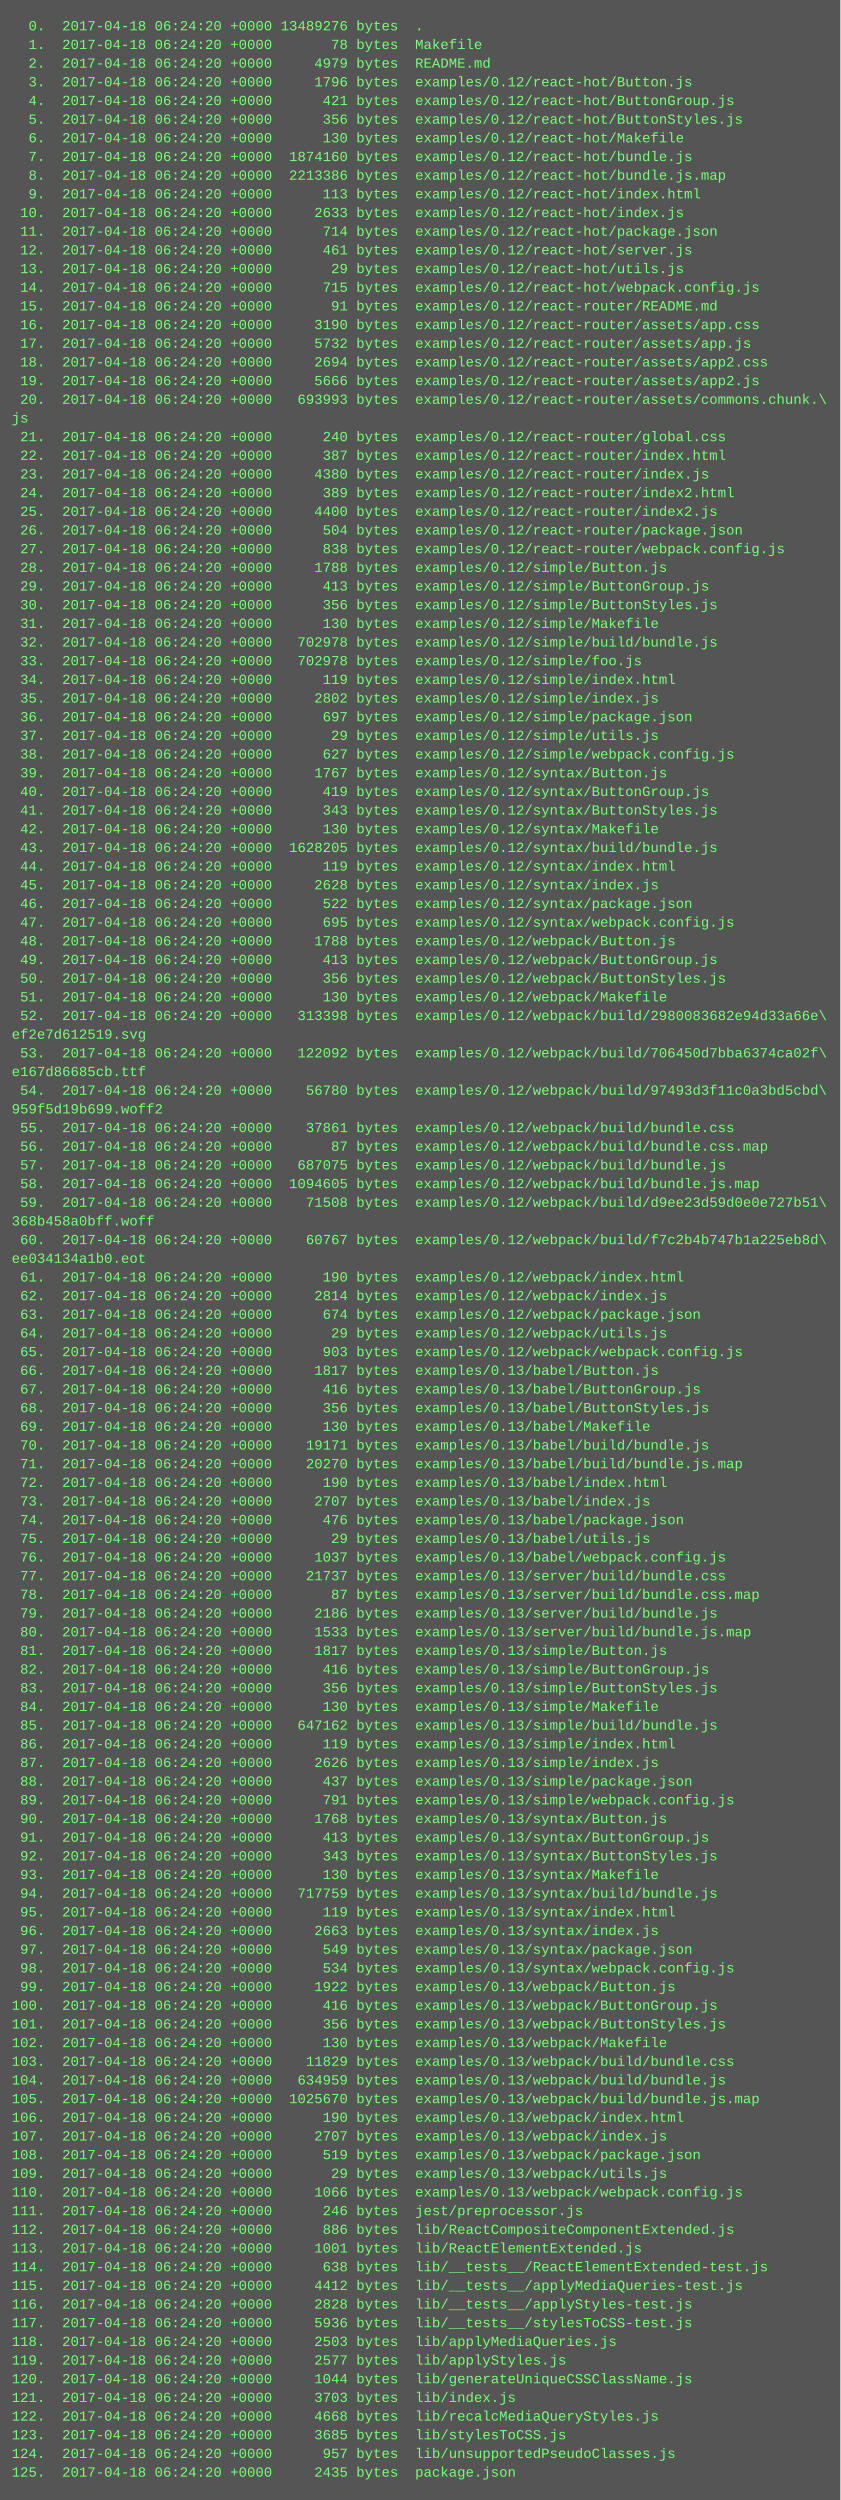
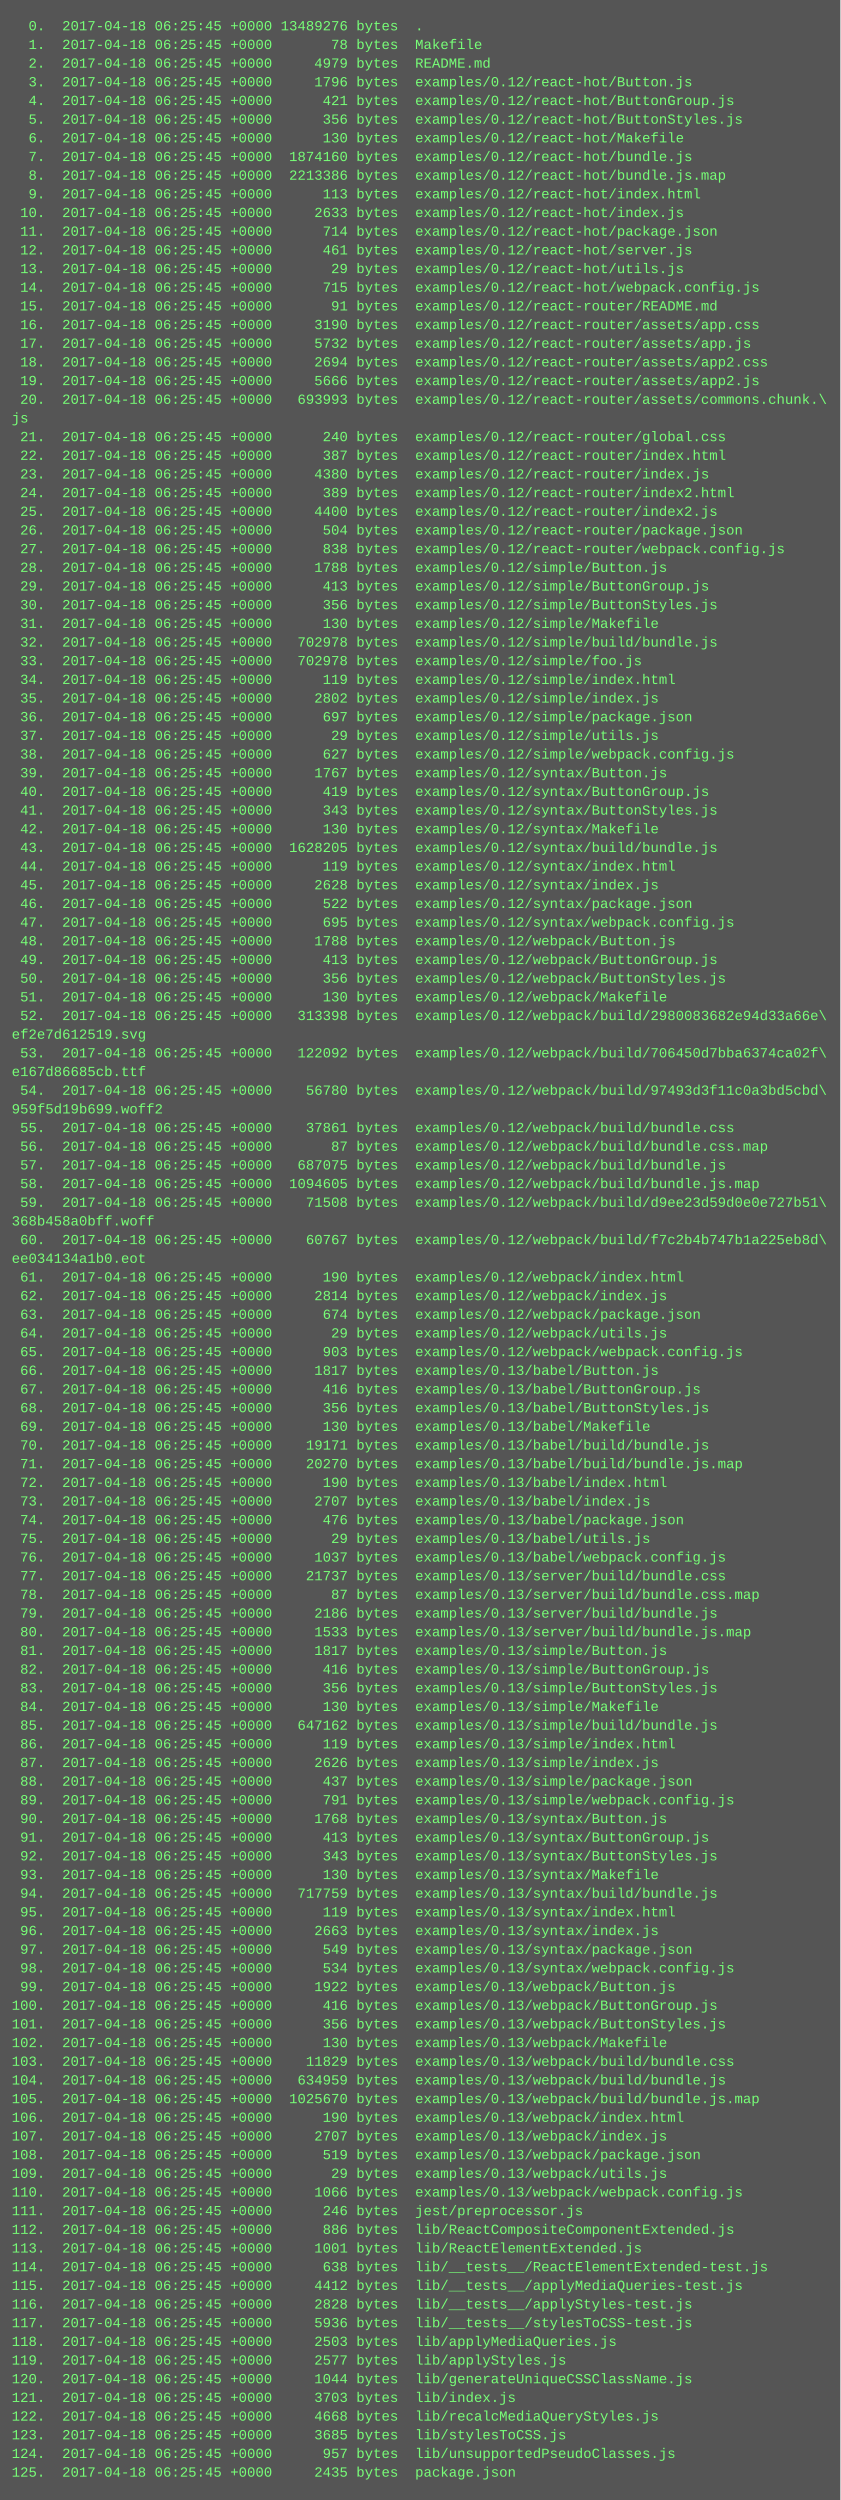
<svg xmlns="http://www.w3.org/2000/svg" height="2142" width="720">
  <rect height="2142" fill="#555" width="720" />
  <text fill="#7f7" font-family="Courier New" font-size="12" xml:space="preserve">
-     <tspan x="10" y="26">  0.  2017-04-18 06:24:20 +0000 13489276 bytes  .</tspan>
-     <tspan x="10" y="42">  1.  2017-04-18 06:24:20 +0000       78 bytes  Makefile</tspan>
-     <tspan x="10" y="58">  2.  2017-04-18 06:24:20 +0000     4979 bytes  README.md</tspan>
-     <tspan x="10" y="74">  3.  2017-04-18 06:24:20 +0000     1796 bytes  examples/0.12/react-hot/Button.js</tspan>
-     <tspan x="10" y="90">  4.  2017-04-18 06:24:20 +0000      421 bytes  examples/0.12/react-hot/ButtonGroup.js</tspan>
-     <tspan x="10" y="106">  5.  2017-04-18 06:24:20 +0000      356 bytes  examples/0.12/react-hot/ButtonStyles.js</tspan>
-     <tspan x="10" y="122">  6.  2017-04-18 06:24:20 +0000      130 bytes  examples/0.12/react-hot/Makefile</tspan>
-     <tspan x="10" y="138">  7.  2017-04-18 06:24:20 +0000  1874160 bytes  examples/0.12/react-hot/bundle.js</tspan>
-     <tspan x="10" y="154">  8.  2017-04-18 06:24:20 +0000  2213386 bytes  examples/0.12/react-hot/bundle.js.map</tspan>
-     <tspan x="10" y="170">  9.  2017-04-18 06:24:20 +0000      113 bytes  examples/0.12/react-hot/index.html</tspan>
-     <tspan x="10" y="186"> 10.  2017-04-18 06:24:20 +0000     2633 bytes  examples/0.12/react-hot/index.js</tspan>
-     <tspan x="10" y="202"> 11.  2017-04-18 06:24:20 +0000      714 bytes  examples/0.12/react-hot/package.json</tspan>
-     <tspan x="10" y="218"> 12.  2017-04-18 06:24:20 +0000      461 bytes  examples/0.12/react-hot/server.js</tspan>
-     <tspan x="10" y="234"> 13.  2017-04-18 06:24:20 +0000       29 bytes  examples/0.12/react-hot/utils.js</tspan>
-     <tspan x="10" y="250"> 14.  2017-04-18 06:24:20 +0000      715 bytes  examples/0.12/react-hot/webpack.config.js</tspan>
-     <tspan x="10" y="266"> 15.  2017-04-18 06:24:20 +0000       91 bytes  examples/0.12/react-router/README.md</tspan>
-     <tspan x="10" y="282"> 16.  2017-04-18 06:24:20 +0000     3190 bytes  examples/0.12/react-router/assets/app.css</tspan>
-     <tspan x="10" y="298"> 17.  2017-04-18 06:24:20 +0000     5732 bytes  examples/0.12/react-router/assets/app.js</tspan>
-     <tspan x="10" y="314"> 18.  2017-04-18 06:24:20 +0000     2694 bytes  examples/0.12/react-router/assets/app2.css</tspan>
-     <tspan x="10" y="330"> 19.  2017-04-18 06:24:20 +0000     5666 bytes  examples/0.12/react-router/assets/app2.js</tspan>
-     <tspan x="10" y="346"> 20.  2017-04-18 06:24:20 +0000   693993 bytes  examples/0.12/react-router/assets/commons.chunk.\</tspan>
+     <tspan x="10" y="26">  0.  2017-04-18 06:25:45 +0000 13489276 bytes  .</tspan>
+     <tspan x="10" y="42">  1.  2017-04-18 06:25:45 +0000       78 bytes  Makefile</tspan>
+     <tspan x="10" y="58">  2.  2017-04-18 06:25:45 +0000     4979 bytes  README.md</tspan>
+     <tspan x="10" y="74">  3.  2017-04-18 06:25:45 +0000     1796 bytes  examples/0.12/react-hot/Button.js</tspan>
+     <tspan x="10" y="90">  4.  2017-04-18 06:25:45 +0000      421 bytes  examples/0.12/react-hot/ButtonGroup.js</tspan>
+     <tspan x="10" y="106">  5.  2017-04-18 06:25:45 +0000      356 bytes  examples/0.12/react-hot/ButtonStyles.js</tspan>
+     <tspan x="10" y="122">  6.  2017-04-18 06:25:45 +0000      130 bytes  examples/0.12/react-hot/Makefile</tspan>
+     <tspan x="10" y="138">  7.  2017-04-18 06:25:45 +0000  1874160 bytes  examples/0.12/react-hot/bundle.js</tspan>
+     <tspan x="10" y="154">  8.  2017-04-18 06:25:45 +0000  2213386 bytes  examples/0.12/react-hot/bundle.js.map</tspan>
+     <tspan x="10" y="170">  9.  2017-04-18 06:25:45 +0000      113 bytes  examples/0.12/react-hot/index.html</tspan>
+     <tspan x="10" y="186"> 10.  2017-04-18 06:25:45 +0000     2633 bytes  examples/0.12/react-hot/index.js</tspan>
+     <tspan x="10" y="202"> 11.  2017-04-18 06:25:45 +0000      714 bytes  examples/0.12/react-hot/package.json</tspan>
+     <tspan x="10" y="218"> 12.  2017-04-18 06:25:45 +0000      461 bytes  examples/0.12/react-hot/server.js</tspan>
+     <tspan x="10" y="234"> 13.  2017-04-18 06:25:45 +0000       29 bytes  examples/0.12/react-hot/utils.js</tspan>
+     <tspan x="10" y="250"> 14.  2017-04-18 06:25:45 +0000      715 bytes  examples/0.12/react-hot/webpack.config.js</tspan>
+     <tspan x="10" y="266"> 15.  2017-04-18 06:25:45 +0000       91 bytes  examples/0.12/react-router/README.md</tspan>
+     <tspan x="10" y="282"> 16.  2017-04-18 06:25:45 +0000     3190 bytes  examples/0.12/react-router/assets/app.css</tspan>
+     <tspan x="10" y="298"> 17.  2017-04-18 06:25:45 +0000     5732 bytes  examples/0.12/react-router/assets/app.js</tspan>
+     <tspan x="10" y="314"> 18.  2017-04-18 06:25:45 +0000     2694 bytes  examples/0.12/react-router/assets/app2.css</tspan>
+     <tspan x="10" y="330"> 19.  2017-04-18 06:25:45 +0000     5666 bytes  examples/0.12/react-router/assets/app2.js</tspan>
+     <tspan x="10" y="346"> 20.  2017-04-18 06:25:45 +0000   693993 bytes  examples/0.12/react-router/assets/commons.chunk.\</tspan>
    <tspan x="10" y="362">js</tspan>
-     <tspan x="10" y="378"> 21.  2017-04-18 06:24:20 +0000      240 bytes  examples/0.12/react-router/global.css</tspan>
-     <tspan x="10" y="394"> 22.  2017-04-18 06:24:20 +0000      387 bytes  examples/0.12/react-router/index.html</tspan>
-     <tspan x="10" y="410"> 23.  2017-04-18 06:24:20 +0000     4380 bytes  examples/0.12/react-router/index.js</tspan>
-     <tspan x="10" y="426"> 24.  2017-04-18 06:24:20 +0000      389 bytes  examples/0.12/react-router/index2.html</tspan>
-     <tspan x="10" y="442"> 25.  2017-04-18 06:24:20 +0000     4400 bytes  examples/0.12/react-router/index2.js</tspan>
-     <tspan x="10" y="458"> 26.  2017-04-18 06:24:20 +0000      504 bytes  examples/0.12/react-router/package.json</tspan>
-     <tspan x="10" y="474"> 27.  2017-04-18 06:24:20 +0000      838 bytes  examples/0.12/react-router/webpack.config.js</tspan>
-     <tspan x="10" y="490"> 28.  2017-04-18 06:24:20 +0000     1788 bytes  examples/0.12/simple/Button.js</tspan>
-     <tspan x="10" y="506"> 29.  2017-04-18 06:24:20 +0000      413 bytes  examples/0.12/simple/ButtonGroup.js</tspan>
-     <tspan x="10" y="522"> 30.  2017-04-18 06:24:20 +0000      356 bytes  examples/0.12/simple/ButtonStyles.js</tspan>
-     <tspan x="10" y="538"> 31.  2017-04-18 06:24:20 +0000      130 bytes  examples/0.12/simple/Makefile</tspan>
-     <tspan x="10" y="554"> 32.  2017-04-18 06:24:20 +0000   702978 bytes  examples/0.12/simple/build/bundle.js</tspan>
-     <tspan x="10" y="570"> 33.  2017-04-18 06:24:20 +0000   702978 bytes  examples/0.12/simple/foo.js</tspan>
-     <tspan x="10" y="586"> 34.  2017-04-18 06:24:20 +0000      119 bytes  examples/0.12/simple/index.html</tspan>
-     <tspan x="10" y="602"> 35.  2017-04-18 06:24:20 +0000     2802 bytes  examples/0.12/simple/index.js</tspan>
-     <tspan x="10" y="618"> 36.  2017-04-18 06:24:20 +0000      697 bytes  examples/0.12/simple/package.json</tspan>
-     <tspan x="10" y="634"> 37.  2017-04-18 06:24:20 +0000       29 bytes  examples/0.12/simple/utils.js</tspan>
-     <tspan x="10" y="650"> 38.  2017-04-18 06:24:20 +0000      627 bytes  examples/0.12/simple/webpack.config.js</tspan>
-     <tspan x="10" y="666"> 39.  2017-04-18 06:24:20 +0000     1767 bytes  examples/0.12/syntax/Button.js</tspan>
-     <tspan x="10" y="682"> 40.  2017-04-18 06:24:20 +0000      419 bytes  examples/0.12/syntax/ButtonGroup.js</tspan>
-     <tspan x="10" y="698"> 41.  2017-04-18 06:24:20 +0000      343 bytes  examples/0.12/syntax/ButtonStyles.js</tspan>
-     <tspan x="10" y="714"> 42.  2017-04-18 06:24:20 +0000      130 bytes  examples/0.12/syntax/Makefile</tspan>
-     <tspan x="10" y="730"> 43.  2017-04-18 06:24:20 +0000  1628205 bytes  examples/0.12/syntax/build/bundle.js</tspan>
-     <tspan x="10" y="746"> 44.  2017-04-18 06:24:20 +0000      119 bytes  examples/0.12/syntax/index.html</tspan>
-     <tspan x="10" y="762"> 45.  2017-04-18 06:24:20 +0000     2628 bytes  examples/0.12/syntax/index.js</tspan>
-     <tspan x="10" y="778"> 46.  2017-04-18 06:24:20 +0000      522 bytes  examples/0.12/syntax/package.json</tspan>
-     <tspan x="10" y="794"> 47.  2017-04-18 06:24:20 +0000      695 bytes  examples/0.12/syntax/webpack.config.js</tspan>
-     <tspan x="10" y="810"> 48.  2017-04-18 06:24:20 +0000     1788 bytes  examples/0.12/webpack/Button.js</tspan>
-     <tspan x="10" y="826"> 49.  2017-04-18 06:24:20 +0000      413 bytes  examples/0.12/webpack/ButtonGroup.js</tspan>
-     <tspan x="10" y="842"> 50.  2017-04-18 06:24:20 +0000      356 bytes  examples/0.12/webpack/ButtonStyles.js</tspan>
-     <tspan x="10" y="858"> 51.  2017-04-18 06:24:20 +0000      130 bytes  examples/0.12/webpack/Makefile</tspan>
-     <tspan x="10" y="874"> 52.  2017-04-18 06:24:20 +0000   313398 bytes  examples/0.12/webpack/build/2980083682e94d33a66e\</tspan>
+     <tspan x="10" y="378"> 21.  2017-04-18 06:25:45 +0000      240 bytes  examples/0.12/react-router/global.css</tspan>
+     <tspan x="10" y="394"> 22.  2017-04-18 06:25:45 +0000      387 bytes  examples/0.12/react-router/index.html</tspan>
+     <tspan x="10" y="410"> 23.  2017-04-18 06:25:45 +0000     4380 bytes  examples/0.12/react-router/index.js</tspan>
+     <tspan x="10" y="426"> 24.  2017-04-18 06:25:45 +0000      389 bytes  examples/0.12/react-router/index2.html</tspan>
+     <tspan x="10" y="442"> 25.  2017-04-18 06:25:45 +0000     4400 bytes  examples/0.12/react-router/index2.js</tspan>
+     <tspan x="10" y="458"> 26.  2017-04-18 06:25:45 +0000      504 bytes  examples/0.12/react-router/package.json</tspan>
+     <tspan x="10" y="474"> 27.  2017-04-18 06:25:45 +0000      838 bytes  examples/0.12/react-router/webpack.config.js</tspan>
+     <tspan x="10" y="490"> 28.  2017-04-18 06:25:45 +0000     1788 bytes  examples/0.12/simple/Button.js</tspan>
+     <tspan x="10" y="506"> 29.  2017-04-18 06:25:45 +0000      413 bytes  examples/0.12/simple/ButtonGroup.js</tspan>
+     <tspan x="10" y="522"> 30.  2017-04-18 06:25:45 +0000      356 bytes  examples/0.12/simple/ButtonStyles.js</tspan>
+     <tspan x="10" y="538"> 31.  2017-04-18 06:25:45 +0000      130 bytes  examples/0.12/simple/Makefile</tspan>
+     <tspan x="10" y="554"> 32.  2017-04-18 06:25:45 +0000   702978 bytes  examples/0.12/simple/build/bundle.js</tspan>
+     <tspan x="10" y="570"> 33.  2017-04-18 06:25:45 +0000   702978 bytes  examples/0.12/simple/foo.js</tspan>
+     <tspan x="10" y="586"> 34.  2017-04-18 06:25:45 +0000      119 bytes  examples/0.12/simple/index.html</tspan>
+     <tspan x="10" y="602"> 35.  2017-04-18 06:25:45 +0000     2802 bytes  examples/0.12/simple/index.js</tspan>
+     <tspan x="10" y="618"> 36.  2017-04-18 06:25:45 +0000      697 bytes  examples/0.12/simple/package.json</tspan>
+     <tspan x="10" y="634"> 37.  2017-04-18 06:25:45 +0000       29 bytes  examples/0.12/simple/utils.js</tspan>
+     <tspan x="10" y="650"> 38.  2017-04-18 06:25:45 +0000      627 bytes  examples/0.12/simple/webpack.config.js</tspan>
+     <tspan x="10" y="666"> 39.  2017-04-18 06:25:45 +0000     1767 bytes  examples/0.12/syntax/Button.js</tspan>
+     <tspan x="10" y="682"> 40.  2017-04-18 06:25:45 +0000      419 bytes  examples/0.12/syntax/ButtonGroup.js</tspan>
+     <tspan x="10" y="698"> 41.  2017-04-18 06:25:45 +0000      343 bytes  examples/0.12/syntax/ButtonStyles.js</tspan>
+     <tspan x="10" y="714"> 42.  2017-04-18 06:25:45 +0000      130 bytes  examples/0.12/syntax/Makefile</tspan>
+     <tspan x="10" y="730"> 43.  2017-04-18 06:25:45 +0000  1628205 bytes  examples/0.12/syntax/build/bundle.js</tspan>
+     <tspan x="10" y="746"> 44.  2017-04-18 06:25:45 +0000      119 bytes  examples/0.12/syntax/index.html</tspan>
+     <tspan x="10" y="762"> 45.  2017-04-18 06:25:45 +0000     2628 bytes  examples/0.12/syntax/index.js</tspan>
+     <tspan x="10" y="778"> 46.  2017-04-18 06:25:45 +0000      522 bytes  examples/0.12/syntax/package.json</tspan>
+     <tspan x="10" y="794"> 47.  2017-04-18 06:25:45 +0000      695 bytes  examples/0.12/syntax/webpack.config.js</tspan>
+     <tspan x="10" y="810"> 48.  2017-04-18 06:25:45 +0000     1788 bytes  examples/0.12/webpack/Button.js</tspan>
+     <tspan x="10" y="826"> 49.  2017-04-18 06:25:45 +0000      413 bytes  examples/0.12/webpack/ButtonGroup.js</tspan>
+     <tspan x="10" y="842"> 50.  2017-04-18 06:25:45 +0000      356 bytes  examples/0.12/webpack/ButtonStyles.js</tspan>
+     <tspan x="10" y="858"> 51.  2017-04-18 06:25:45 +0000      130 bytes  examples/0.12/webpack/Makefile</tspan>
+     <tspan x="10" y="874"> 52.  2017-04-18 06:25:45 +0000   313398 bytes  examples/0.12/webpack/build/2980083682e94d33a66e\</tspan>
    <tspan x="10" y="890">ef2e7d612519.svg</tspan>
-     <tspan x="10" y="906"> 53.  2017-04-18 06:24:20 +0000   122092 bytes  examples/0.12/webpack/build/706450d7bba6374ca02f\</tspan>
+     <tspan x="10" y="906"> 53.  2017-04-18 06:25:45 +0000   122092 bytes  examples/0.12/webpack/build/706450d7bba6374ca02f\</tspan>
    <tspan x="10" y="922">e167d86685cb.ttf</tspan>
-     <tspan x="10" y="938"> 54.  2017-04-18 06:24:20 +0000    56780 bytes  examples/0.12/webpack/build/97493d3f11c0a3bd5cbd\</tspan>
+     <tspan x="10" y="938"> 54.  2017-04-18 06:25:45 +0000    56780 bytes  examples/0.12/webpack/build/97493d3f11c0a3bd5cbd\</tspan>
    <tspan x="10" y="954">959f5d19b699.woff2</tspan>
-     <tspan x="10" y="970"> 55.  2017-04-18 06:24:20 +0000    37861 bytes  examples/0.12/webpack/build/bundle.css</tspan>
-     <tspan x="10" y="986"> 56.  2017-04-18 06:24:20 +0000       87 bytes  examples/0.12/webpack/build/bundle.css.map</tspan>
-     <tspan x="10" y="1002"> 57.  2017-04-18 06:24:20 +0000   687075 bytes  examples/0.12/webpack/build/bundle.js</tspan>
-     <tspan x="10" y="1018"> 58.  2017-04-18 06:24:20 +0000  1094605 bytes  examples/0.12/webpack/build/bundle.js.map</tspan>
-     <tspan x="10" y="1034"> 59.  2017-04-18 06:24:20 +0000    71508 bytes  examples/0.12/webpack/build/d9ee23d59d0e0e727b51\</tspan>
+     <tspan x="10" y="970"> 55.  2017-04-18 06:25:45 +0000    37861 bytes  examples/0.12/webpack/build/bundle.css</tspan>
+     <tspan x="10" y="986"> 56.  2017-04-18 06:25:45 +0000       87 bytes  examples/0.12/webpack/build/bundle.css.map</tspan>
+     <tspan x="10" y="1002"> 57.  2017-04-18 06:25:45 +0000   687075 bytes  examples/0.12/webpack/build/bundle.js</tspan>
+     <tspan x="10" y="1018"> 58.  2017-04-18 06:25:45 +0000  1094605 bytes  examples/0.12/webpack/build/bundle.js.map</tspan>
+     <tspan x="10" y="1034"> 59.  2017-04-18 06:25:45 +0000    71508 bytes  examples/0.12/webpack/build/d9ee23d59d0e0e727b51\</tspan>
    <tspan x="10" y="1050">368b458a0bff.woff</tspan>
-     <tspan x="10" y="1066"> 60.  2017-04-18 06:24:20 +0000    60767 bytes  examples/0.12/webpack/build/f7c2b4b747b1a225eb8d\</tspan>
+     <tspan x="10" y="1066"> 60.  2017-04-18 06:25:45 +0000    60767 bytes  examples/0.12/webpack/build/f7c2b4b747b1a225eb8d\</tspan>
    <tspan x="10" y="1082">ee034134a1b0.eot</tspan>
-     <tspan x="10" y="1098"> 61.  2017-04-18 06:24:20 +0000      190 bytes  examples/0.12/webpack/index.html</tspan>
-     <tspan x="10" y="1114"> 62.  2017-04-18 06:24:20 +0000     2814 bytes  examples/0.12/webpack/index.js</tspan>
-     <tspan x="10" y="1130"> 63.  2017-04-18 06:24:20 +0000      674 bytes  examples/0.12/webpack/package.json</tspan>
-     <tspan x="10" y="1146"> 64.  2017-04-18 06:24:20 +0000       29 bytes  examples/0.12/webpack/utils.js</tspan>
-     <tspan x="10" y="1162"> 65.  2017-04-18 06:24:20 +0000      903 bytes  examples/0.12/webpack/webpack.config.js</tspan>
-     <tspan x="10" y="1178"> 66.  2017-04-18 06:24:20 +0000     1817 bytes  examples/0.13/babel/Button.js</tspan>
-     <tspan x="10" y="1194"> 67.  2017-04-18 06:24:20 +0000      416 bytes  examples/0.13/babel/ButtonGroup.js</tspan>
-     <tspan x="10" y="1210"> 68.  2017-04-18 06:24:20 +0000      356 bytes  examples/0.13/babel/ButtonStyles.js</tspan>
-     <tspan x="10" y="1226"> 69.  2017-04-18 06:24:20 +0000      130 bytes  examples/0.13/babel/Makefile</tspan>
-     <tspan x="10" y="1242"> 70.  2017-04-18 06:24:20 +0000    19171 bytes  examples/0.13/babel/build/bundle.js</tspan>
-     <tspan x="10" y="1258"> 71.  2017-04-18 06:24:20 +0000    20270 bytes  examples/0.13/babel/build/bundle.js.map</tspan>
-     <tspan x="10" y="1274"> 72.  2017-04-18 06:24:20 +0000      190 bytes  examples/0.13/babel/index.html</tspan>
-     <tspan x="10" y="1290"> 73.  2017-04-18 06:24:20 +0000     2707 bytes  examples/0.13/babel/index.js</tspan>
-     <tspan x="10" y="1306"> 74.  2017-04-18 06:24:20 +0000      476 bytes  examples/0.13/babel/package.json</tspan>
-     <tspan x="10" y="1322"> 75.  2017-04-18 06:24:20 +0000       29 bytes  examples/0.13/babel/utils.js</tspan>
-     <tspan x="10" y="1338"> 76.  2017-04-18 06:24:20 +0000     1037 bytes  examples/0.13/babel/webpack.config.js</tspan>
-     <tspan x="10" y="1354"> 77.  2017-04-18 06:24:20 +0000    21737 bytes  examples/0.13/server/build/bundle.css</tspan>
-     <tspan x="10" y="1370"> 78.  2017-04-18 06:24:20 +0000       87 bytes  examples/0.13/server/build/bundle.css.map</tspan>
-     <tspan x="10" y="1386"> 79.  2017-04-18 06:24:20 +0000     2186 bytes  examples/0.13/server/build/bundle.js</tspan>
-     <tspan x="10" y="1402"> 80.  2017-04-18 06:24:20 +0000     1533 bytes  examples/0.13/server/build/bundle.js.map</tspan>
-     <tspan x="10" y="1418"> 81.  2017-04-18 06:24:20 +0000     1817 bytes  examples/0.13/simple/Button.js</tspan>
-     <tspan x="10" y="1434"> 82.  2017-04-18 06:24:20 +0000      416 bytes  examples/0.13/simple/ButtonGroup.js</tspan>
-     <tspan x="10" y="1450"> 83.  2017-04-18 06:24:20 +0000      356 bytes  examples/0.13/simple/ButtonStyles.js</tspan>
-     <tspan x="10" y="1466"> 84.  2017-04-18 06:24:20 +0000      130 bytes  examples/0.13/simple/Makefile</tspan>
-     <tspan x="10" y="1482"> 85.  2017-04-18 06:24:20 +0000   647162 bytes  examples/0.13/simple/build/bundle.js</tspan>
-     <tspan x="10" y="1498"> 86.  2017-04-18 06:24:20 +0000      119 bytes  examples/0.13/simple/index.html</tspan>
-     <tspan x="10" y="1514"> 87.  2017-04-18 06:24:20 +0000     2626 bytes  examples/0.13/simple/index.js</tspan>
-     <tspan x="10" y="1530"> 88.  2017-04-18 06:24:20 +0000      437 bytes  examples/0.13/simple/package.json</tspan>
-     <tspan x="10" y="1546"> 89.  2017-04-18 06:24:20 +0000      791 bytes  examples/0.13/simple/webpack.config.js</tspan>
-     <tspan x="10" y="1562"> 90.  2017-04-18 06:24:20 +0000     1768 bytes  examples/0.13/syntax/Button.js</tspan>
-     <tspan x="10" y="1578"> 91.  2017-04-18 06:24:20 +0000      413 bytes  examples/0.13/syntax/ButtonGroup.js</tspan>
-     <tspan x="10" y="1594"> 92.  2017-04-18 06:24:20 +0000      343 bytes  examples/0.13/syntax/ButtonStyles.js</tspan>
-     <tspan x="10" y="1610"> 93.  2017-04-18 06:24:20 +0000      130 bytes  examples/0.13/syntax/Makefile</tspan>
-     <tspan x="10" y="1626"> 94.  2017-04-18 06:24:20 +0000   717759 bytes  examples/0.13/syntax/build/bundle.js</tspan>
-     <tspan x="10" y="1642"> 95.  2017-04-18 06:24:20 +0000      119 bytes  examples/0.13/syntax/index.html</tspan>
-     <tspan x="10" y="1658"> 96.  2017-04-18 06:24:20 +0000     2663 bytes  examples/0.13/syntax/index.js</tspan>
-     <tspan x="10" y="1674"> 97.  2017-04-18 06:24:20 +0000      549 bytes  examples/0.13/syntax/package.json</tspan>
-     <tspan x="10" y="1690"> 98.  2017-04-18 06:24:20 +0000      534 bytes  examples/0.13/syntax/webpack.config.js</tspan>
-     <tspan x="10" y="1706"> 99.  2017-04-18 06:24:20 +0000     1922 bytes  examples/0.13/webpack/Button.js</tspan>
-     <tspan x="10" y="1722">100.  2017-04-18 06:24:20 +0000      416 bytes  examples/0.13/webpack/ButtonGroup.js</tspan>
-     <tspan x="10" y="1738">101.  2017-04-18 06:24:20 +0000      356 bytes  examples/0.13/webpack/ButtonStyles.js</tspan>
-     <tspan x="10" y="1754">102.  2017-04-18 06:24:20 +0000      130 bytes  examples/0.13/webpack/Makefile</tspan>
-     <tspan x="10" y="1770">103.  2017-04-18 06:24:20 +0000    11829 bytes  examples/0.13/webpack/build/bundle.css</tspan>
-     <tspan x="10" y="1786">104.  2017-04-18 06:24:20 +0000   634959 bytes  examples/0.13/webpack/build/bundle.js</tspan>
-     <tspan x="10" y="1802">105.  2017-04-18 06:24:20 +0000  1025670 bytes  examples/0.13/webpack/build/bundle.js.map</tspan>
-     <tspan x="10" y="1818">106.  2017-04-18 06:24:20 +0000      190 bytes  examples/0.13/webpack/index.html</tspan>
-     <tspan x="10" y="1834">107.  2017-04-18 06:24:20 +0000     2707 bytes  examples/0.13/webpack/index.js</tspan>
-     <tspan x="10" y="1850">108.  2017-04-18 06:24:20 +0000      519 bytes  examples/0.13/webpack/package.json</tspan>
-     <tspan x="10" y="1866">109.  2017-04-18 06:24:20 +0000       29 bytes  examples/0.13/webpack/utils.js</tspan>
-     <tspan x="10" y="1882">110.  2017-04-18 06:24:20 +0000     1066 bytes  examples/0.13/webpack/webpack.config.js</tspan>
-     <tspan x="10" y="1898">111.  2017-04-18 06:24:20 +0000      246 bytes  jest/preprocessor.js</tspan>
-     <tspan x="10" y="1914">112.  2017-04-18 06:24:20 +0000      886 bytes  lib/ReactCompositeComponentExtended.js</tspan>
-     <tspan x="10" y="1930">113.  2017-04-18 06:24:20 +0000     1001 bytes  lib/ReactElementExtended.js</tspan>
-     <tspan x="10" y="1946">114.  2017-04-18 06:24:20 +0000      638 bytes  lib/__tests__/ReactElementExtended-test.js</tspan>
-     <tspan x="10" y="1962">115.  2017-04-18 06:24:20 +0000     4412 bytes  lib/__tests__/applyMediaQueries-test.js</tspan>
-     <tspan x="10" y="1978">116.  2017-04-18 06:24:20 +0000     2828 bytes  lib/__tests__/applyStyles-test.js</tspan>
-     <tspan x="10" y="1994">117.  2017-04-18 06:24:20 +0000     5936 bytes  lib/__tests__/stylesToCSS-test.js</tspan>
-     <tspan x="10" y="2010">118.  2017-04-18 06:24:20 +0000     2503 bytes  lib/applyMediaQueries.js</tspan>
-     <tspan x="10" y="2026">119.  2017-04-18 06:24:20 +0000     2577 bytes  lib/applyStyles.js</tspan>
-     <tspan x="10" y="2042">120.  2017-04-18 06:24:20 +0000     1044 bytes  lib/generateUniqueCSSClassName.js</tspan>
-     <tspan x="10" y="2058">121.  2017-04-18 06:24:20 +0000     3703 bytes  lib/index.js</tspan>
-     <tspan x="10" y="2074">122.  2017-04-18 06:24:20 +0000     4668 bytes  lib/recalcMediaQueryStyles.js</tspan>
-     <tspan x="10" y="2090">123.  2017-04-18 06:24:20 +0000     3685 bytes  lib/stylesToCSS.js</tspan>
-     <tspan x="10" y="2106">124.  2017-04-18 06:24:20 +0000      957 bytes  lib/unsupportedPseudoClasses.js</tspan>
-     <tspan x="10" y="2122">125.  2017-04-18 06:24:20 +0000     2435 bytes  package.json</tspan>
+     <tspan x="10" y="1098"> 61.  2017-04-18 06:25:45 +0000      190 bytes  examples/0.12/webpack/index.html</tspan>
+     <tspan x="10" y="1114"> 62.  2017-04-18 06:25:45 +0000     2814 bytes  examples/0.12/webpack/index.js</tspan>
+     <tspan x="10" y="1130"> 63.  2017-04-18 06:25:45 +0000      674 bytes  examples/0.12/webpack/package.json</tspan>
+     <tspan x="10" y="1146"> 64.  2017-04-18 06:25:45 +0000       29 bytes  examples/0.12/webpack/utils.js</tspan>
+     <tspan x="10" y="1162"> 65.  2017-04-18 06:25:45 +0000      903 bytes  examples/0.12/webpack/webpack.config.js</tspan>
+     <tspan x="10" y="1178"> 66.  2017-04-18 06:25:45 +0000     1817 bytes  examples/0.13/babel/Button.js</tspan>
+     <tspan x="10" y="1194"> 67.  2017-04-18 06:25:45 +0000      416 bytes  examples/0.13/babel/ButtonGroup.js</tspan>
+     <tspan x="10" y="1210"> 68.  2017-04-18 06:25:45 +0000      356 bytes  examples/0.13/babel/ButtonStyles.js</tspan>
+     <tspan x="10" y="1226"> 69.  2017-04-18 06:25:45 +0000      130 bytes  examples/0.13/babel/Makefile</tspan>
+     <tspan x="10" y="1242"> 70.  2017-04-18 06:25:45 +0000    19171 bytes  examples/0.13/babel/build/bundle.js</tspan>
+     <tspan x="10" y="1258"> 71.  2017-04-18 06:25:45 +0000    20270 bytes  examples/0.13/babel/build/bundle.js.map</tspan>
+     <tspan x="10" y="1274"> 72.  2017-04-18 06:25:45 +0000      190 bytes  examples/0.13/babel/index.html</tspan>
+     <tspan x="10" y="1290"> 73.  2017-04-18 06:25:45 +0000     2707 bytes  examples/0.13/babel/index.js</tspan>
+     <tspan x="10" y="1306"> 74.  2017-04-18 06:25:45 +0000      476 bytes  examples/0.13/babel/package.json</tspan>
+     <tspan x="10" y="1322"> 75.  2017-04-18 06:25:45 +0000       29 bytes  examples/0.13/babel/utils.js</tspan>
+     <tspan x="10" y="1338"> 76.  2017-04-18 06:25:45 +0000     1037 bytes  examples/0.13/babel/webpack.config.js</tspan>
+     <tspan x="10" y="1354"> 77.  2017-04-18 06:25:45 +0000    21737 bytes  examples/0.13/server/build/bundle.css</tspan>
+     <tspan x="10" y="1370"> 78.  2017-04-18 06:25:45 +0000       87 bytes  examples/0.13/server/build/bundle.css.map</tspan>
+     <tspan x="10" y="1386"> 79.  2017-04-18 06:25:45 +0000     2186 bytes  examples/0.13/server/build/bundle.js</tspan>
+     <tspan x="10" y="1402"> 80.  2017-04-18 06:25:45 +0000     1533 bytes  examples/0.13/server/build/bundle.js.map</tspan>
+     <tspan x="10" y="1418"> 81.  2017-04-18 06:25:45 +0000     1817 bytes  examples/0.13/simple/Button.js</tspan>
+     <tspan x="10" y="1434"> 82.  2017-04-18 06:25:45 +0000      416 bytes  examples/0.13/simple/ButtonGroup.js</tspan>
+     <tspan x="10" y="1450"> 83.  2017-04-18 06:25:45 +0000      356 bytes  examples/0.13/simple/ButtonStyles.js</tspan>
+     <tspan x="10" y="1466"> 84.  2017-04-18 06:25:45 +0000      130 bytes  examples/0.13/simple/Makefile</tspan>
+     <tspan x="10" y="1482"> 85.  2017-04-18 06:25:45 +0000   647162 bytes  examples/0.13/simple/build/bundle.js</tspan>
+     <tspan x="10" y="1498"> 86.  2017-04-18 06:25:45 +0000      119 bytes  examples/0.13/simple/index.html</tspan>
+     <tspan x="10" y="1514"> 87.  2017-04-18 06:25:45 +0000     2626 bytes  examples/0.13/simple/index.js</tspan>
+     <tspan x="10" y="1530"> 88.  2017-04-18 06:25:45 +0000      437 bytes  examples/0.13/simple/package.json</tspan>
+     <tspan x="10" y="1546"> 89.  2017-04-18 06:25:45 +0000      791 bytes  examples/0.13/simple/webpack.config.js</tspan>
+     <tspan x="10" y="1562"> 90.  2017-04-18 06:25:45 +0000     1768 bytes  examples/0.13/syntax/Button.js</tspan>
+     <tspan x="10" y="1578"> 91.  2017-04-18 06:25:45 +0000      413 bytes  examples/0.13/syntax/ButtonGroup.js</tspan>
+     <tspan x="10" y="1594"> 92.  2017-04-18 06:25:45 +0000      343 bytes  examples/0.13/syntax/ButtonStyles.js</tspan>
+     <tspan x="10" y="1610"> 93.  2017-04-18 06:25:45 +0000      130 bytes  examples/0.13/syntax/Makefile</tspan>
+     <tspan x="10" y="1626"> 94.  2017-04-18 06:25:45 +0000   717759 bytes  examples/0.13/syntax/build/bundle.js</tspan>
+     <tspan x="10" y="1642"> 95.  2017-04-18 06:25:45 +0000      119 bytes  examples/0.13/syntax/index.html</tspan>
+     <tspan x="10" y="1658"> 96.  2017-04-18 06:25:45 +0000     2663 bytes  examples/0.13/syntax/index.js</tspan>
+     <tspan x="10" y="1674"> 97.  2017-04-18 06:25:45 +0000      549 bytes  examples/0.13/syntax/package.json</tspan>
+     <tspan x="10" y="1690"> 98.  2017-04-18 06:25:45 +0000      534 bytes  examples/0.13/syntax/webpack.config.js</tspan>
+     <tspan x="10" y="1706"> 99.  2017-04-18 06:25:45 +0000     1922 bytes  examples/0.13/webpack/Button.js</tspan>
+     <tspan x="10" y="1722">100.  2017-04-18 06:25:45 +0000      416 bytes  examples/0.13/webpack/ButtonGroup.js</tspan>
+     <tspan x="10" y="1738">101.  2017-04-18 06:25:45 +0000      356 bytes  examples/0.13/webpack/ButtonStyles.js</tspan>
+     <tspan x="10" y="1754">102.  2017-04-18 06:25:45 +0000      130 bytes  examples/0.13/webpack/Makefile</tspan>
+     <tspan x="10" y="1770">103.  2017-04-18 06:25:45 +0000    11829 bytes  examples/0.13/webpack/build/bundle.css</tspan>
+     <tspan x="10" y="1786">104.  2017-04-18 06:25:45 +0000   634959 bytes  examples/0.13/webpack/build/bundle.js</tspan>
+     <tspan x="10" y="1802">105.  2017-04-18 06:25:45 +0000  1025670 bytes  examples/0.13/webpack/build/bundle.js.map</tspan>
+     <tspan x="10" y="1818">106.  2017-04-18 06:25:45 +0000      190 bytes  examples/0.13/webpack/index.html</tspan>
+     <tspan x="10" y="1834">107.  2017-04-18 06:25:45 +0000     2707 bytes  examples/0.13/webpack/index.js</tspan>
+     <tspan x="10" y="1850">108.  2017-04-18 06:25:45 +0000      519 bytes  examples/0.13/webpack/package.json</tspan>
+     <tspan x="10" y="1866">109.  2017-04-18 06:25:45 +0000       29 bytes  examples/0.13/webpack/utils.js</tspan>
+     <tspan x="10" y="1882">110.  2017-04-18 06:25:45 +0000     1066 bytes  examples/0.13/webpack/webpack.config.js</tspan>
+     <tspan x="10" y="1898">111.  2017-04-18 06:25:45 +0000      246 bytes  jest/preprocessor.js</tspan>
+     <tspan x="10" y="1914">112.  2017-04-18 06:25:45 +0000      886 bytes  lib/ReactCompositeComponentExtended.js</tspan>
+     <tspan x="10" y="1930">113.  2017-04-18 06:25:45 +0000     1001 bytes  lib/ReactElementExtended.js</tspan>
+     <tspan x="10" y="1946">114.  2017-04-18 06:25:45 +0000      638 bytes  lib/__tests__/ReactElementExtended-test.js</tspan>
+     <tspan x="10" y="1962">115.  2017-04-18 06:25:45 +0000     4412 bytes  lib/__tests__/applyMediaQueries-test.js</tspan>
+     <tspan x="10" y="1978">116.  2017-04-18 06:25:45 +0000     2828 bytes  lib/__tests__/applyStyles-test.js</tspan>
+     <tspan x="10" y="1994">117.  2017-04-18 06:25:45 +0000     5936 bytes  lib/__tests__/stylesToCSS-test.js</tspan>
+     <tspan x="10" y="2010">118.  2017-04-18 06:25:45 +0000     2503 bytes  lib/applyMediaQueries.js</tspan>
+     <tspan x="10" y="2026">119.  2017-04-18 06:25:45 +0000     2577 bytes  lib/applyStyles.js</tspan>
+     <tspan x="10" y="2042">120.  2017-04-18 06:25:45 +0000     1044 bytes  lib/generateUniqueCSSClassName.js</tspan>
+     <tspan x="10" y="2058">121.  2017-04-18 06:25:45 +0000     3703 bytes  lib/index.js</tspan>
+     <tspan x="10" y="2074">122.  2017-04-18 06:25:45 +0000     4668 bytes  lib/recalcMediaQueryStyles.js</tspan>
+     <tspan x="10" y="2090">123.  2017-04-18 06:25:45 +0000     3685 bytes  lib/stylesToCSS.js</tspan>
+     <tspan x="10" y="2106">124.  2017-04-18 06:25:45 +0000      957 bytes  lib/unsupportedPseudoClasses.js</tspan>
+     <tspan x="10" y="2122">125.  2017-04-18 06:25:45 +0000     2435 bytes  package.json</tspan>
  </text>
</svg>
